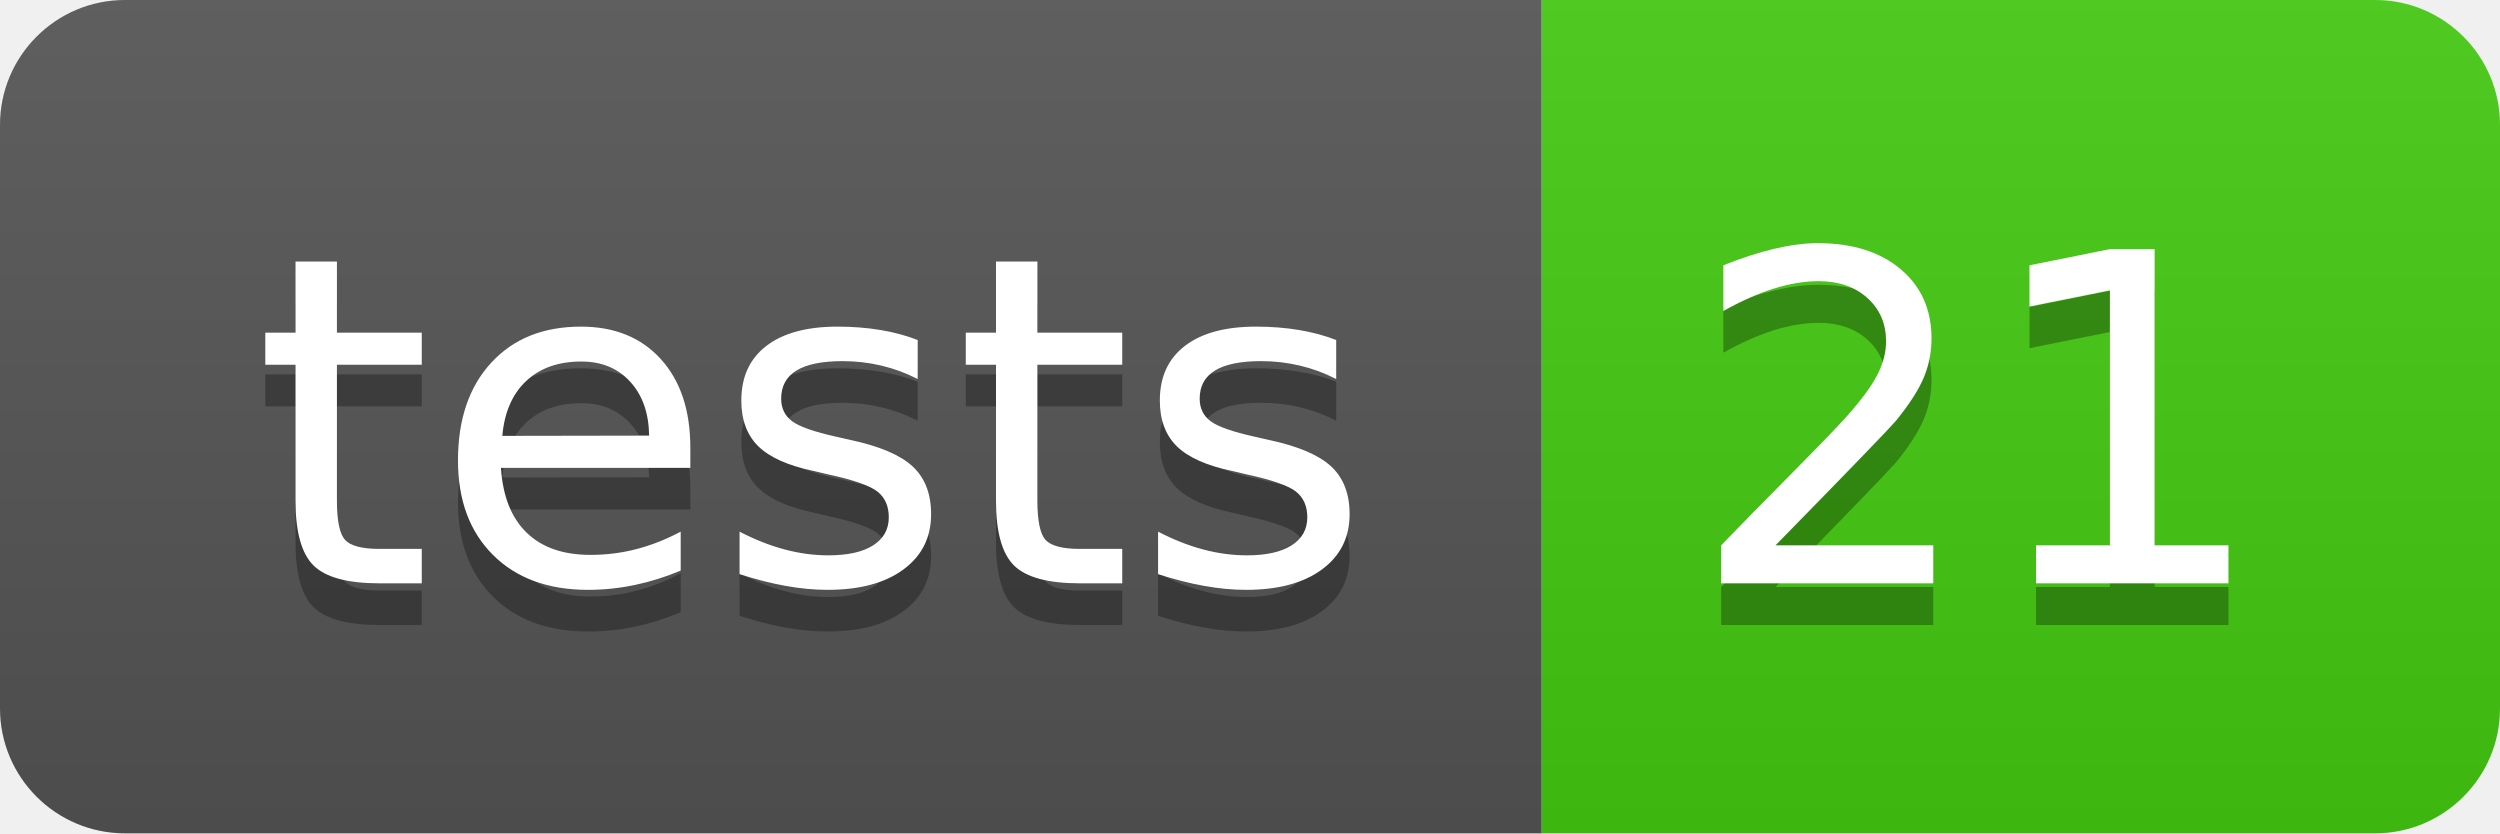
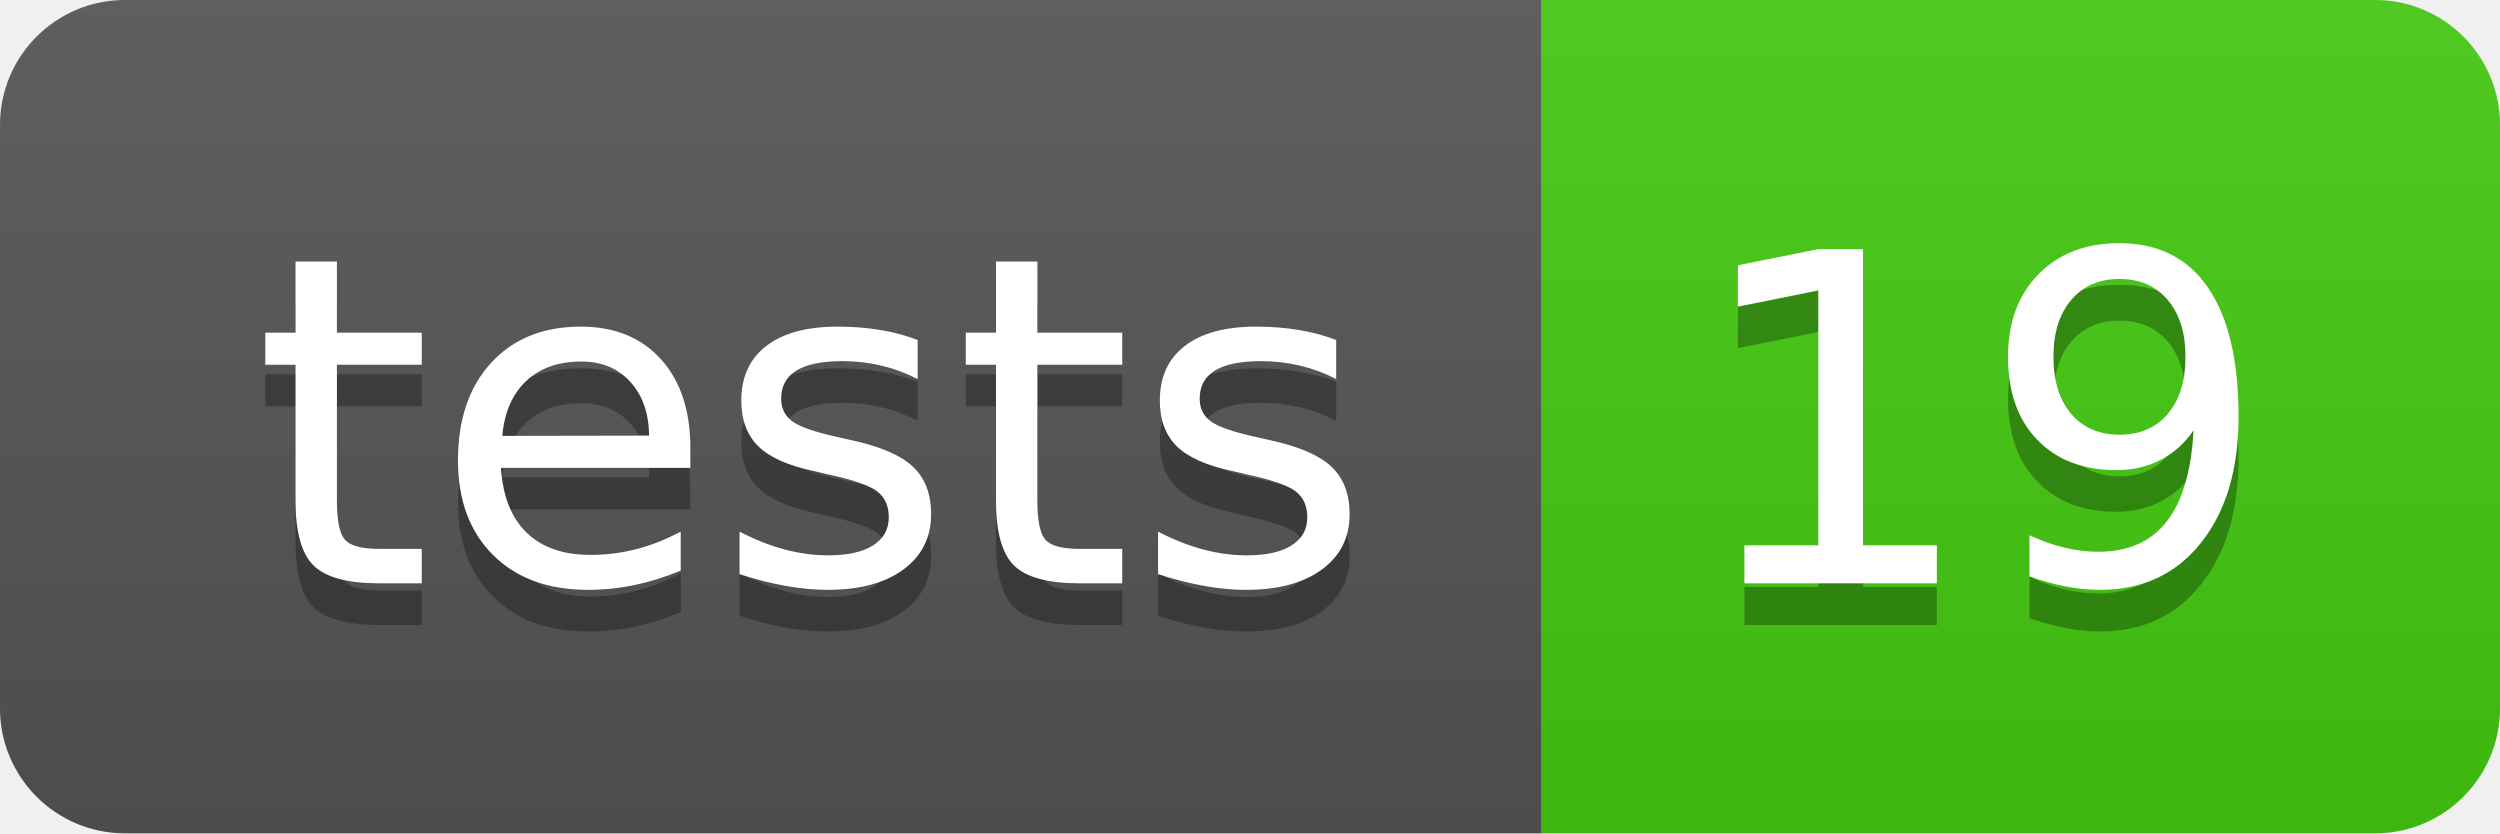
- <svg xmlns="http://www.w3.org/2000/svg" width="60" height="20" role="img" aria-label="tests: 21">
+ <svg xmlns="http://www.w3.org/2000/svg" width="60" height="20" role="img" aria-label="tests: 19">
  <linearGradient id="s" x2="0" y2="100%">
    <stop offset="0" stop-color="#bbb" stop-opacity=".1" />
    <stop offset="1" stop-opacity=".1" />
  </linearGradient>
  <clipPath id="r">
    <rect width="60" height="20" rx="3" fill="#fff" />
  </clipPath>
  <g clip-path="url(#r)">
    <rect width="37" height="20" fill="#555" />
    <rect x="37" width="23" height="20" fill="#4c1" />
    <rect width="60" height="20" fill="url(#s)" />
  </g>
  <g fill="#fff" text-anchor="middle" font-family="Verdana,Geneva,DejaVu Sans,sans-serif" text-rendering="geometricPrecision" font-size="110">
    <text aria-hidden="true" x="195" y="150" fill="#010101" fill-opacity=".3" transform="scale(.1)" textLength="270">tests</text>
    <text x="195" y="140" transform="scale(.1)" fill="#fff" textLength="270">tests</text>
-     <text aria-hidden="true" x="475" y="150" fill="#010101" fill-opacity=".3" transform="scale(.1)" textLength="130">21</text>
-     <text x="475" y="140" transform="scale(.1)" fill="#fff" textLength="130">21</text>
+     <text aria-hidden="true" x="475" y="150" fill="#010101" fill-opacity=".3" transform="scale(.1)" textLength="130">19</text>
+     <text x="475" y="140" transform="scale(.1)" fill="#fff" textLength="130">19</text>
  </g>
</svg>
